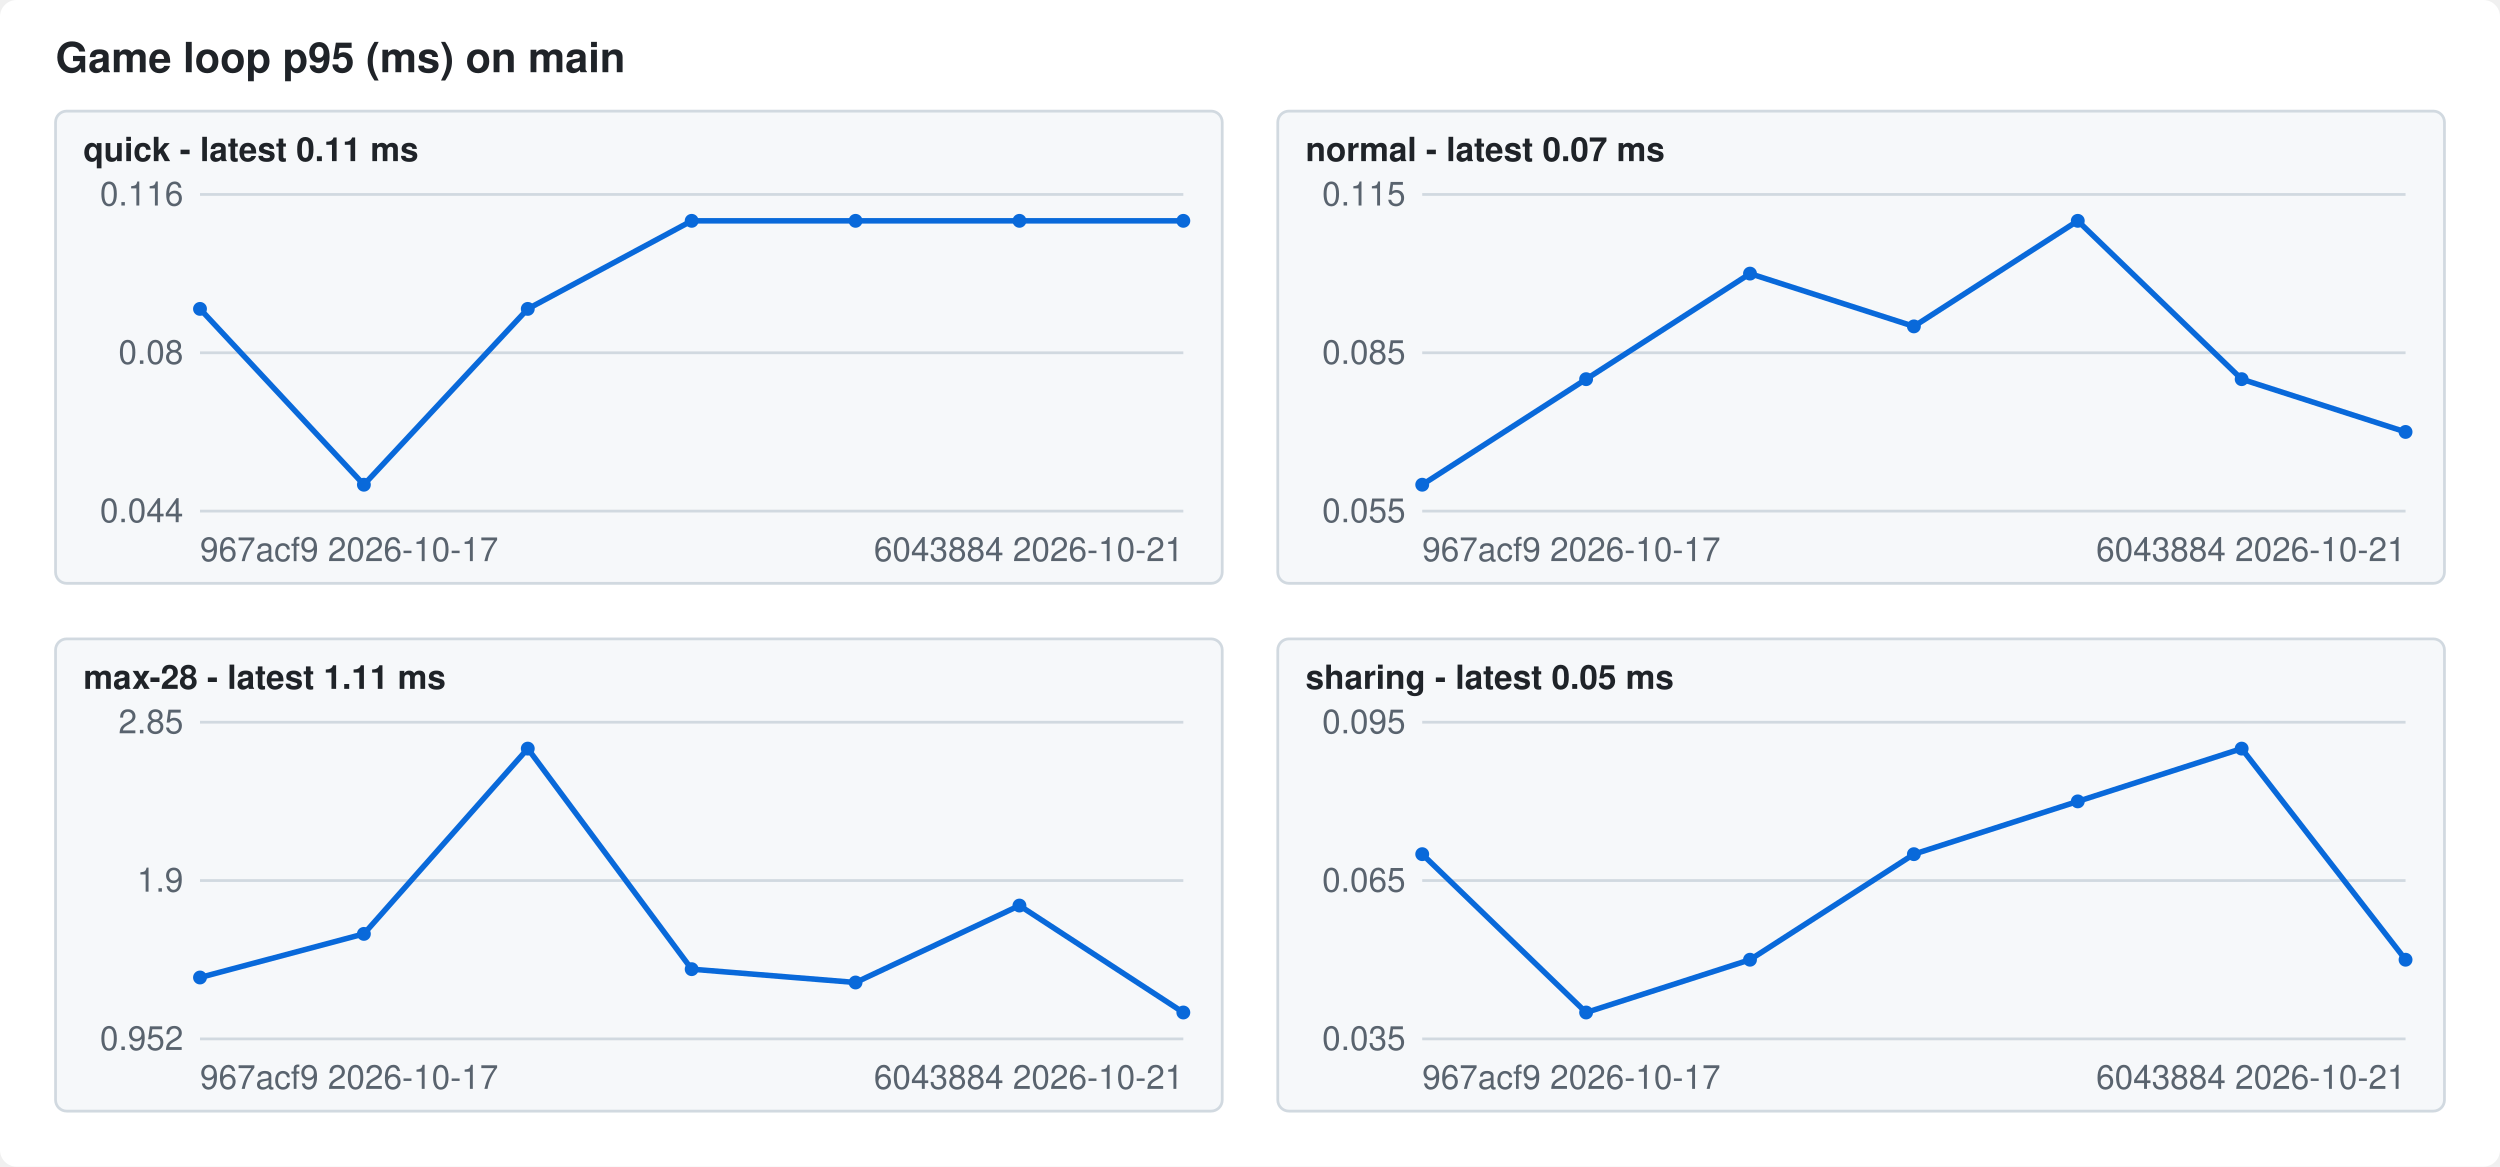
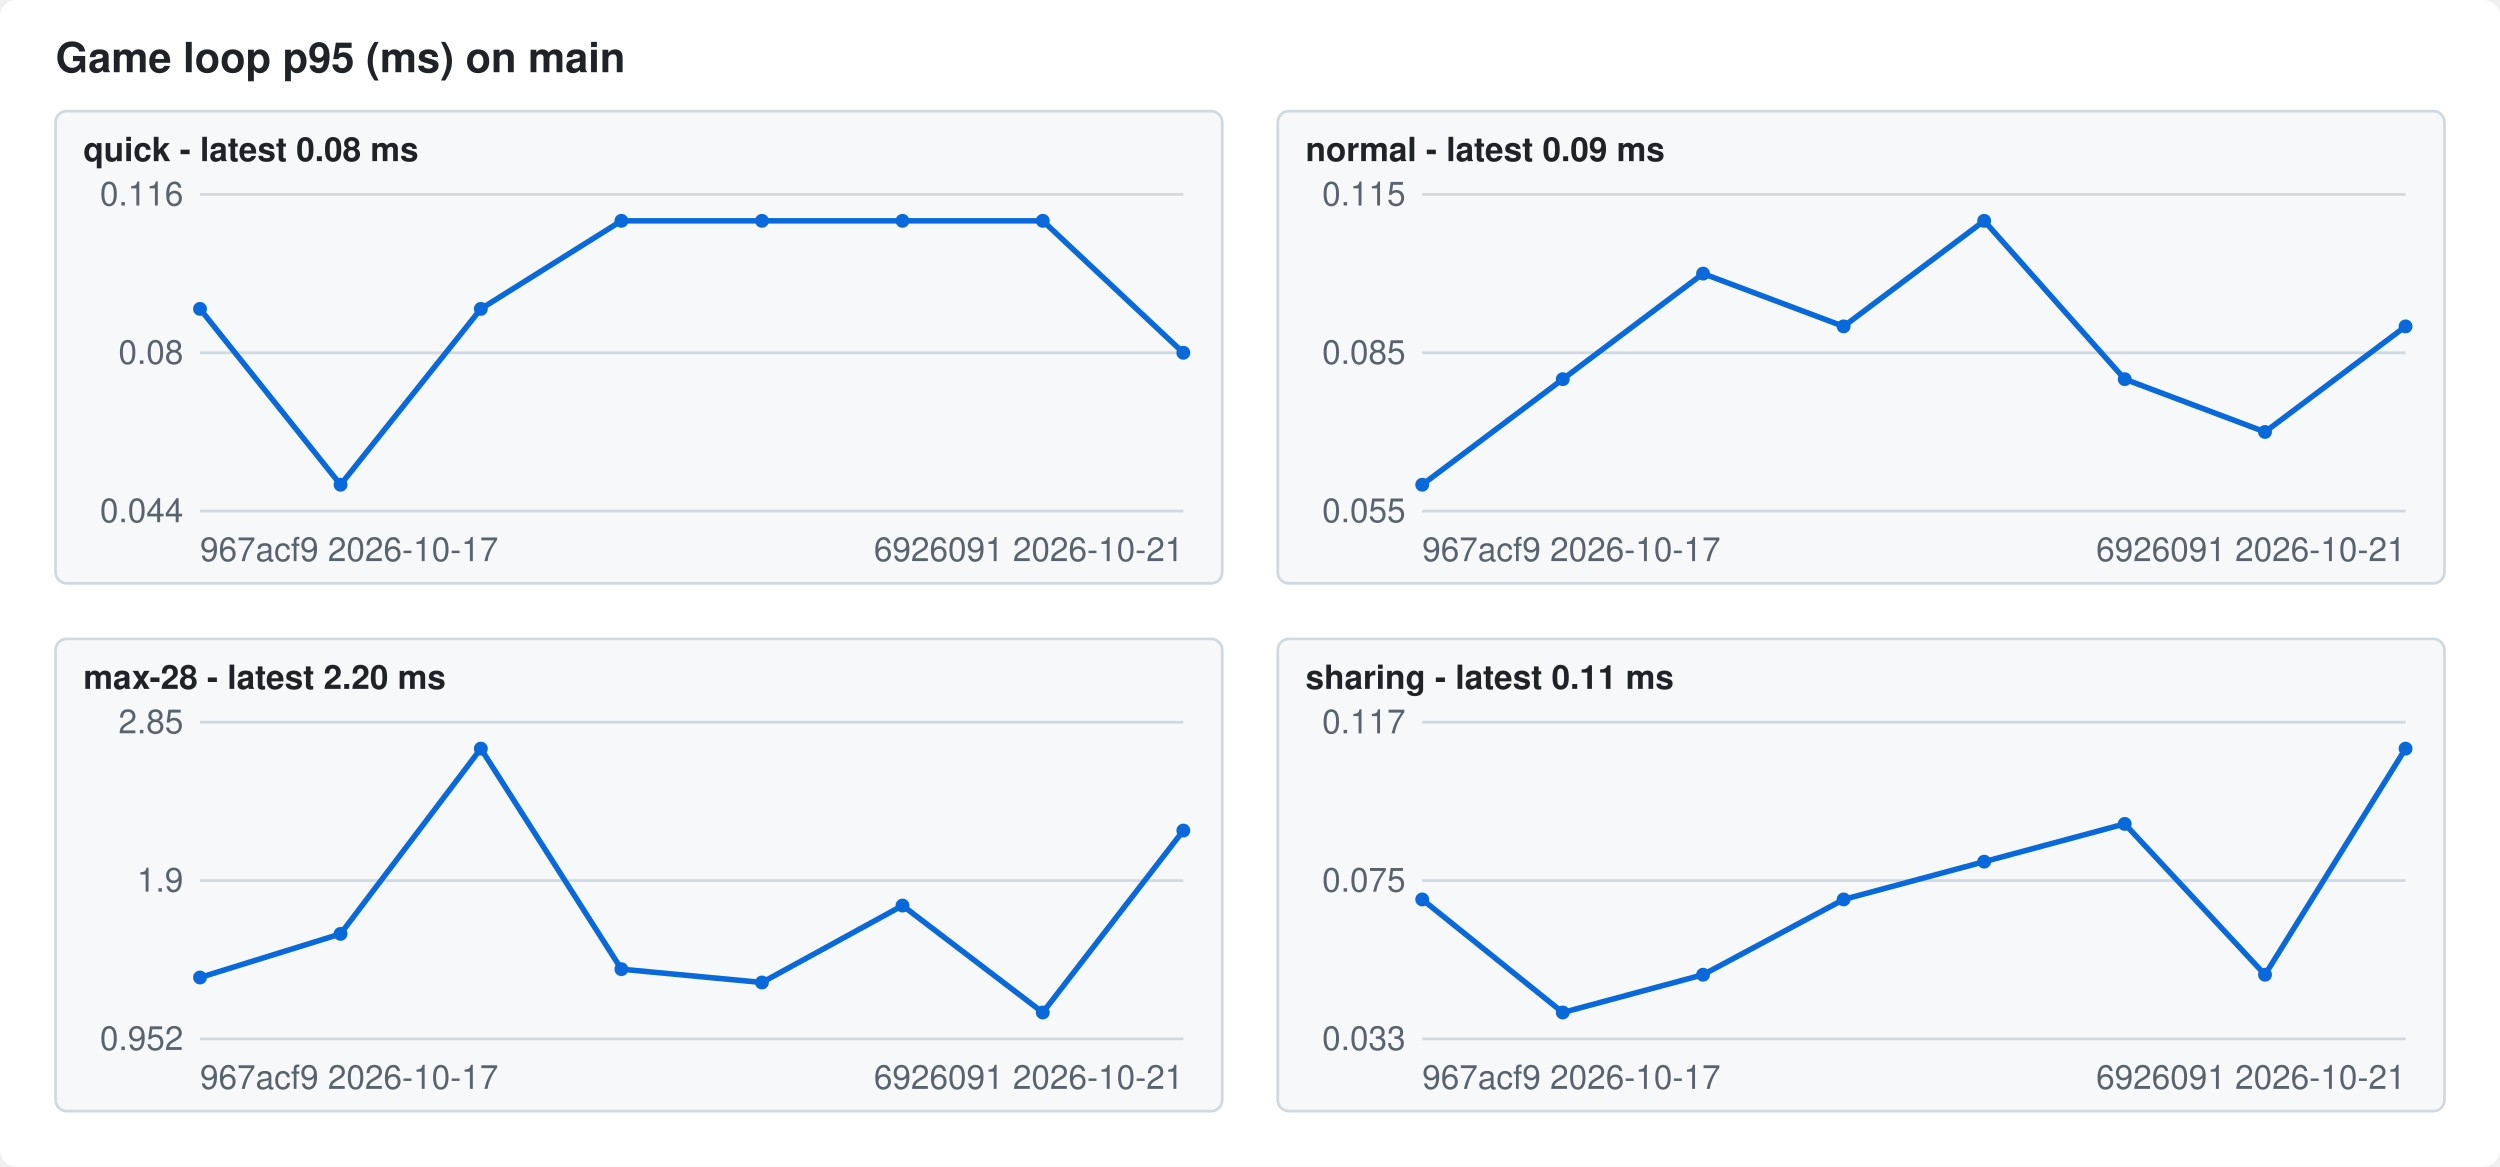
<svg xmlns="http://www.w3.org/2000/svg" width="900" height="420" viewBox="0 0 900 420" font-family="-apple-system,Segoe UI,Helvetica,Arial,sans-serif" font-size="12">
  <style>.bg{fill:#ffffff}.fg{fill:#1f2328}.mute{fill:#59636e}.grid{stroke:#d1d9e0}.line{stroke:#0969da}.dot{fill:#0969da}.panel{fill:#f6f8fa;stroke:#d1d9e0}@media (prefers-color-scheme: dark){.bg{fill:#0d1117}.fg{fill:#f0f6fc}.mute{fill:#9198a1}.grid{stroke:#3d444d}.line{stroke:#4493f8}.dot{fill:#4493f8}.panel{fill:#151b23;stroke:#3d444d}}</style>
  <rect class="bg" width="900" height="420" rx="6" />
  <text class="fg" x="20" y="26" font-size="15" font-weight="600">Game loop p95 (ms) on main</text>
  <rect class="panel" x="20" y="40" width="420" height="170" rx="4" />
-   <text class="fg" x="30" y="58" font-weight="600">quick - latest 0.11 ms</text>
+   <text class="fg" x="30" y="58" font-weight="600">quick - latest 0.08 ms</text>
  <line class="grid" x1="72" x2="426" y1="184.0" y2="184.0" />
  <text class="mute" x="66" y="188.0" text-anchor="end">0.044</text>
  <line class="grid" x1="72" x2="426" y1="127.0" y2="127.0" />
  <text class="mute" x="66" y="131.0" text-anchor="end">0.08</text>
  <line class="grid" x1="72" x2="426" y1="70.0" y2="70.0" />
  <text class="mute" x="66" y="74.0" text-anchor="end">0.116</text>
-   <polyline class="line" fill="none" stroke-width="2" points="72.0,111.2 131.0,174.5 190.0,111.2 249.0,79.5 308.0,79.5 367.0,79.5 426.0,79.5" />
+   <polyline class="line" fill="none" stroke-width="2" points="72.0,111.2 122.6,174.5 173.1,111.2 223.7,79.5 274.3,79.5 324.9,79.5 375.4,79.5 426.0,127.0" />
  <circle class="dot" cx="72.0" cy="111.2" r="2.5" />
-   <circle class="dot" cx="131.0" cy="174.5" r="2.5" />
-   <circle class="dot" cx="190.0" cy="111.2" r="2.5" />
-   <circle class="dot" cx="249.0" cy="79.5" r="2.5" />
-   <circle class="dot" cx="308.0" cy="79.5" r="2.5" />
-   <circle class="dot" cx="367.0" cy="79.5" r="2.5" />
-   <circle class="dot" cx="426.0" cy="79.5" r="2.5" />
+   <circle class="dot" cx="122.6" cy="174.5" r="2.5" />
+   <circle class="dot" cx="173.1" cy="111.2" r="2.5" />
+   <circle class="dot" cx="223.7" cy="79.5" r="2.5" />
+   <circle class="dot" cx="274.3" cy="79.5" r="2.5" />
+   <circle class="dot" cx="324.9" cy="79.5" r="2.5" />
+   <circle class="dot" cx="375.4" cy="79.5" r="2.5" />
+   <circle class="dot" cx="426.0" cy="127.0" r="2.5" />
  <text class="mute" x="72" y="202">967acf9 2026-10-17</text>
-   <text class="mute" x="426" y="202" text-anchor="end">6043884 2026-10-21</text>
+   <text class="mute" x="426" y="202" text-anchor="end">6926091 2026-10-21</text>
  <rect class="panel" x="460" y="40" width="420" height="170" rx="4" />
-   <text class="fg" x="470" y="58" font-weight="600">normal - latest 0.07 ms</text>
+   <text class="fg" x="470" y="58" font-weight="600">normal - latest 0.09 ms</text>
  <line class="grid" x1="512" x2="866" y1="184.0" y2="184.0" />
  <text class="mute" x="506" y="188.0" text-anchor="end">0.055</text>
  <line class="grid" x1="512" x2="866" y1="127.0" y2="127.0" />
  <text class="mute" x="506" y="131.0" text-anchor="end">0.085</text>
  <line class="grid" x1="512" x2="866" y1="70.0" y2="70.0" />
  <text class="mute" x="506" y="74.0" text-anchor="end">0.115</text>
-   <polyline class="line" fill="none" stroke-width="2" points="512.0,174.5 571.0,136.5 630.0,98.5 689.0,117.5 748.0,79.5 807.0,136.5 866.0,155.5" />
+   <polyline class="line" fill="none" stroke-width="2" points="512.0,174.5 562.6,136.5 613.1,98.5 663.7,117.5 714.3,79.5 764.9,136.5 815.4,155.5 866.0,117.5" />
  <circle class="dot" cx="512.0" cy="174.5" r="2.5" />
-   <circle class="dot" cx="571.0" cy="136.5" r="2.5" />
-   <circle class="dot" cx="630.0" cy="98.5" r="2.5" />
-   <circle class="dot" cx="689.0" cy="117.5" r="2.5" />
-   <circle class="dot" cx="748.0" cy="79.5" r="2.5" />
-   <circle class="dot" cx="807.0" cy="136.5" r="2.5" />
-   <circle class="dot" cx="866.0" cy="155.5" r="2.5" />
+   <circle class="dot" cx="562.6" cy="136.5" r="2.5" />
+   <circle class="dot" cx="613.1" cy="98.5" r="2.5" />
+   <circle class="dot" cx="663.7" cy="117.5" r="2.5" />
+   <circle class="dot" cx="714.3" cy="79.5" r="2.5" />
+   <circle class="dot" cx="764.9" cy="136.5" r="2.5" />
+   <circle class="dot" cx="815.4" cy="155.5" r="2.5" />
+   <circle class="dot" cx="866.0" cy="117.5" r="2.5" />
  <text class="mute" x="512" y="202">967acf9 2026-10-17</text>
-   <text class="mute" x="866" y="202" text-anchor="end">6043884 2026-10-21</text>
+   <text class="mute" x="866" y="202" text-anchor="end">6926091 2026-10-21</text>
  <rect class="panel" x="20" y="230" width="420" height="170" rx="4" />
-   <text class="fg" x="30" y="248" font-weight="600">max-28 - latest 1.11 ms</text>
+   <text class="fg" x="30" y="248" font-weight="600">max-28 - latest 2.20 ms</text>
  <line class="grid" x1="72" x2="426" y1="374.0" y2="374.0" />
  <text class="mute" x="66" y="378.0" text-anchor="end">0.952</text>
  <line class="grid" x1="72" x2="426" y1="317.0" y2="317.0" />
  <text class="mute" x="66" y="321.0" text-anchor="end">1.9</text>
  <line class="grid" x1="72" x2="426" y1="260.0" y2="260.0" />
  <text class="mute" x="66" y="264.0" text-anchor="end">2.85</text>
-   <polyline class="line" fill="none" stroke-width="2" points="72.0,351.9 131.0,336.2 190.0,269.5 249.0,348.9 308.0,353.7 367.0,326.0 426.0,364.5" />
+   <polyline class="line" fill="none" stroke-width="2" points="72.0,351.9 122.6,336.2 173.1,269.5 223.7,348.9 274.3,353.7 324.9,326.0 375.4,364.5 426.0,299.0" />
  <circle class="dot" cx="72.0" cy="351.9" r="2.5" />
-   <circle class="dot" cx="131.0" cy="336.2" r="2.5" />
-   <circle class="dot" cx="190.0" cy="269.5" r="2.5" />
-   <circle class="dot" cx="249.0" cy="348.9" r="2.5" />
-   <circle class="dot" cx="308.0" cy="353.7" r="2.5" />
-   <circle class="dot" cx="367.0" cy="326.0" r="2.5" />
-   <circle class="dot" cx="426.0" cy="364.5" r="2.5" />
+   <circle class="dot" cx="122.6" cy="336.2" r="2.5" />
+   <circle class="dot" cx="173.1" cy="269.5" r="2.5" />
+   <circle class="dot" cx="223.7" cy="348.9" r="2.5" />
+   <circle class="dot" cx="274.3" cy="353.7" r="2.5" />
+   <circle class="dot" cx="324.9" cy="326.0" r="2.5" />
+   <circle class="dot" cx="375.4" cy="364.5" r="2.5" />
+   <circle class="dot" cx="426.0" cy="299.0" r="2.5" />
  <text class="mute" x="72" y="392">967acf9 2026-10-17</text>
-   <text class="mute" x="426" y="392" text-anchor="end">6043884 2026-10-21</text>
+   <text class="mute" x="426" y="392" text-anchor="end">6926091 2026-10-21</text>
  <rect class="panel" x="460" y="230" width="420" height="170" rx="4" />
-   <text class="fg" x="470" y="248" font-weight="600">sharing - latest 0.05 ms</text>
+   <text class="fg" x="470" y="248" font-weight="600">sharing - latest 0.11 ms</text>
  <line class="grid" x1="512" x2="866" y1="374.0" y2="374.0" />
-   <text class="mute" x="506" y="378.0" text-anchor="end">0.035</text>
+   <text class="mute" x="506" y="378.0" text-anchor="end">0.033</text>
  <line class="grid" x1="512" x2="866" y1="317.0" y2="317.0" />
-   <text class="mute" x="506" y="321.0" text-anchor="end">0.065</text>
+   <text class="mute" x="506" y="321.0" text-anchor="end">0.075</text>
  <line class="grid" x1="512" x2="866" y1="260.0" y2="260.0" />
-   <text class="mute" x="506" y="264.0" text-anchor="end">0.095</text>
-   <polyline class="line" fill="none" stroke-width="2" points="512.0,307.5 571.0,364.5 630.0,345.5 689.0,307.5 748.0,288.5 807.0,269.5 866.0,345.5" />
-   <circle class="dot" cx="512.0" cy="307.5" r="2.5" />
-   <circle class="dot" cx="571.0" cy="364.5" r="2.5" />
-   <circle class="dot" cx="630.0" cy="345.5" r="2.5" />
-   <circle class="dot" cx="689.0" cy="307.5" r="2.5" />
-   <circle class="dot" cx="748.0" cy="288.5" r="2.5" />
-   <circle class="dot" cx="807.0" cy="269.5" r="2.5" />
-   <circle class="dot" cx="866.0" cy="345.5" r="2.5" />
+   <text class="mute" x="506" y="264.0" text-anchor="end">0.117</text>
+   <polyline class="line" fill="none" stroke-width="2" points="512.0,323.8 562.6,364.5 613.1,350.9 663.7,323.8 714.3,310.2 764.9,296.6 815.4,350.9 866.0,269.5" />
+   <circle class="dot" cx="512.0" cy="323.8" r="2.5" />
+   <circle class="dot" cx="562.6" cy="364.5" r="2.5" />
+   <circle class="dot" cx="613.1" cy="350.9" r="2.5" />
+   <circle class="dot" cx="663.7" cy="323.8" r="2.5" />
+   <circle class="dot" cx="714.3" cy="310.2" r="2.5" />
+   <circle class="dot" cx="764.9" cy="296.6" r="2.5" />
+   <circle class="dot" cx="815.4" cy="350.9" r="2.5" />
+   <circle class="dot" cx="866.0" cy="269.5" r="2.5" />
  <text class="mute" x="512" y="392">967acf9 2026-10-17</text>
-   <text class="mute" x="866" y="392" text-anchor="end">6043884 2026-10-21</text>
+   <text class="mute" x="866" y="392" text-anchor="end">6926091 2026-10-21</text>
</svg>
